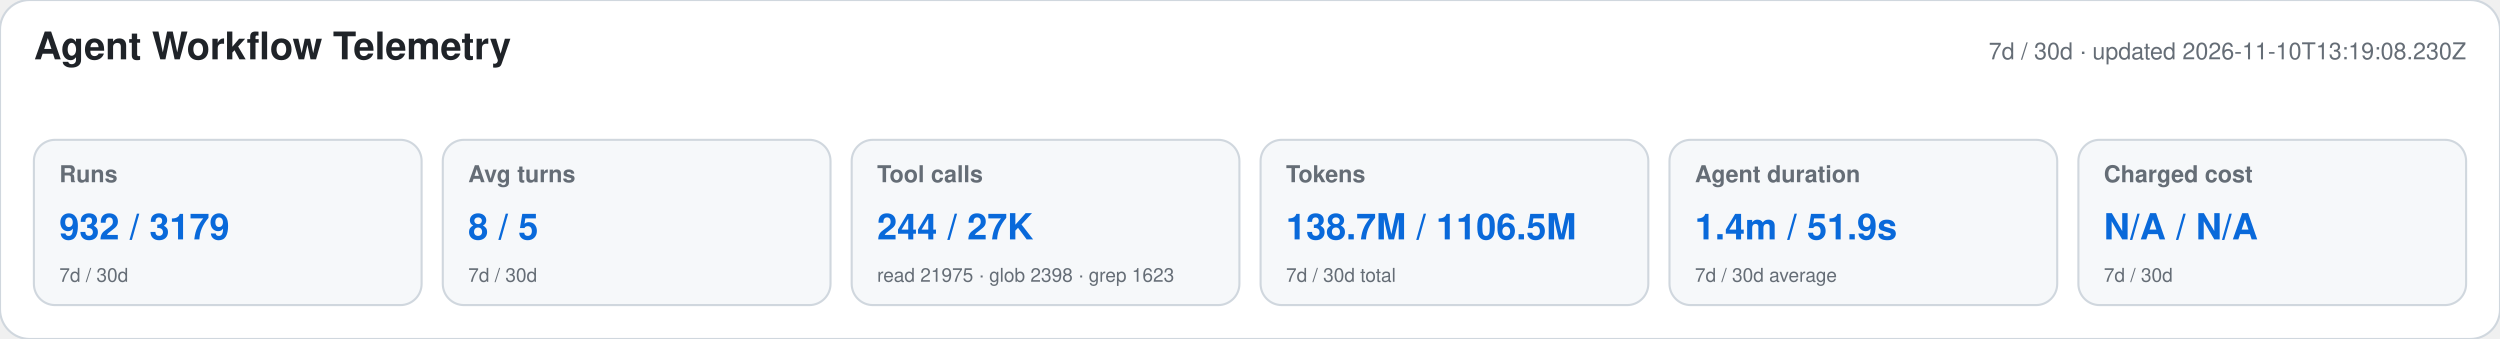
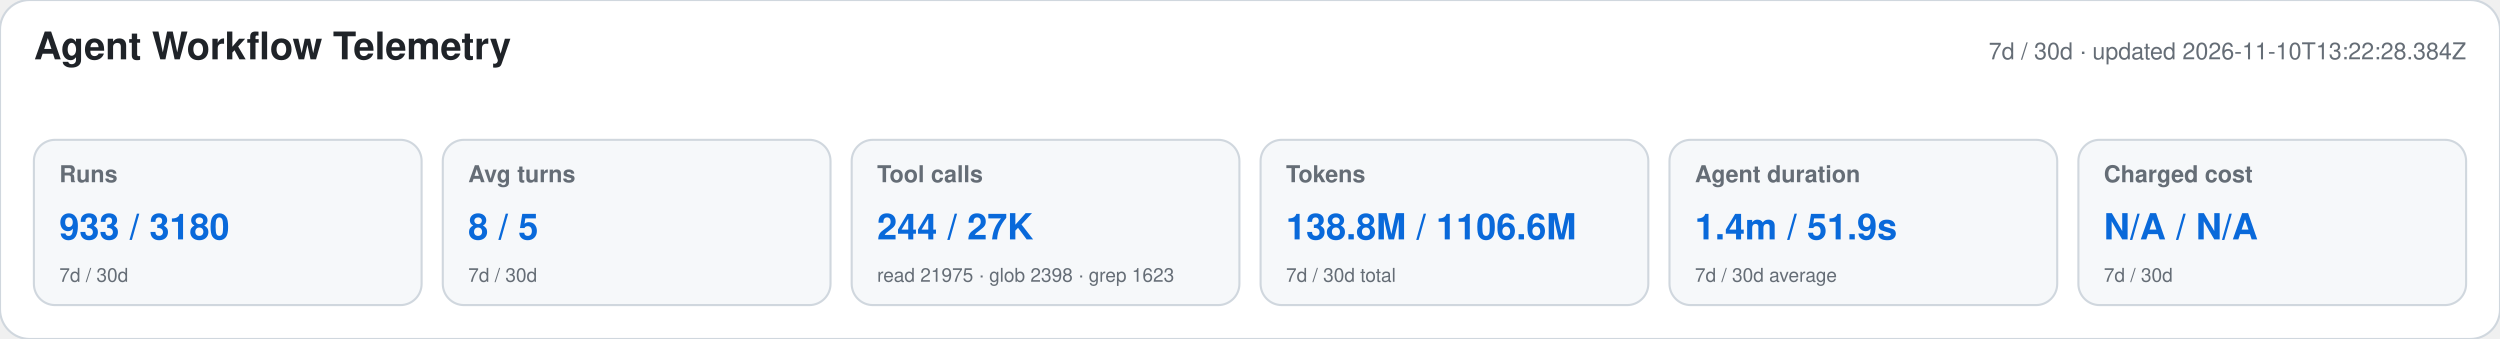
<svg xmlns="http://www.w3.org/2000/svg" width="1180" height="160" viewBox="0 0 1180 160" role="img" aria-labelledby="title desc">
  <style>text{font-family:-apple-system,BlinkMacSystemFont,"Segoe UI",Helvetica,Arial,sans-serif}.heading{font-size:18px;font-weight:650;fill:#1f2328}.meta,.label,.secondary{fill:#656d76}.meta,.label{font-size:11px}.label{font-weight:600}.primary{font-size:17px;font-weight:700;fill:#0969da}.secondary{font-size:9px}</style>
  <rect width="1180" height="160" rx="14" fill="#ffffff" stroke="#d0d7de" />
  <text x="16" y="28" class="heading">Agent Workflow Telemetry</text>
-   <text x="1164" y="28" text-anchor="end" class="meta">7d / 30d · updated 2026-11-10T13:19:08.230Z</text>
+   <text x="1164" y="28" text-anchor="end" class="meta">7d / 30d · updated 2026-11-10T13:22:28.384Z</text>
  <g>
    <rect x="16" y="66" width="183" height="78" rx="10" fill="#f6f8fa" stroke="#d0d7de" />
    <text x="28" y="86" class="label">Runs</text>
-     <text x="28" y="113" class="primary">932 / 3179</text>
+     <text x="28" y="113" class="primary">933 / 3180</text>
    <text x="28" y="133" class="secondary">7d / 30d</text>
  </g>
  <g>
    <rect x="209" y="66" width="183" height="78" rx="10" fill="#f6f8fa" stroke="#d0d7de" />
    <text x="221" y="86" class="label">Avg turns</text>
    <text x="221" y="113" class="primary">8 / 5</text>
    <text x="221" y="133" class="secondary">7d / 30d</text>
  </g>
  <g>
    <rect x="402" y="66" width="183" height="78" rx="10" fill="#f6f8fa" stroke="#d0d7de" />
    <text x="414" y="86" class="label">Tool calls</text>
    <text x="414" y="113" class="primary">244 / 27K</text>
    <text x="414" y="133" class="secondary">read 21975 · glob 2398 · grep 1623</text>
  </g>
  <g>
    <rect x="595" y="66" width="183" height="78" rx="10" fill="#f6f8fa" stroke="#d0d7de" />
    <text x="607" y="86" class="label">Tokens</text>
-     <text x="607" y="113" class="primary">138.7M / 1106.5M</text>
+     <text x="607" y="113" class="primary">138.8M / 1106.6M</text>
    <text x="607" y="133" class="secondary">7d / 30d total</text>
  </g>
  <g>
    <rect x="788" y="66" width="183" height="78" rx="10" fill="#f6f8fa" stroke="#d0d7de" />
    <text x="800" y="86" class="label">Agent duration</text>
    <text x="800" y="113" class="primary">1.4m / 51.9s</text>
    <text x="800" y="133" class="secondary">7d / 30d average</text>
  </g>
  <g>
    <rect x="981" y="66" width="183" height="78" rx="10" fill="#f6f8fa" stroke="#d0d7de" />
    <text x="993" y="86" class="label">Charged cost</text>
    <text x="993" y="113" class="primary">N/A / N/A</text>
    <text x="993" y="133" class="secondary">7d / 30d</text>
  </g>
</svg>
